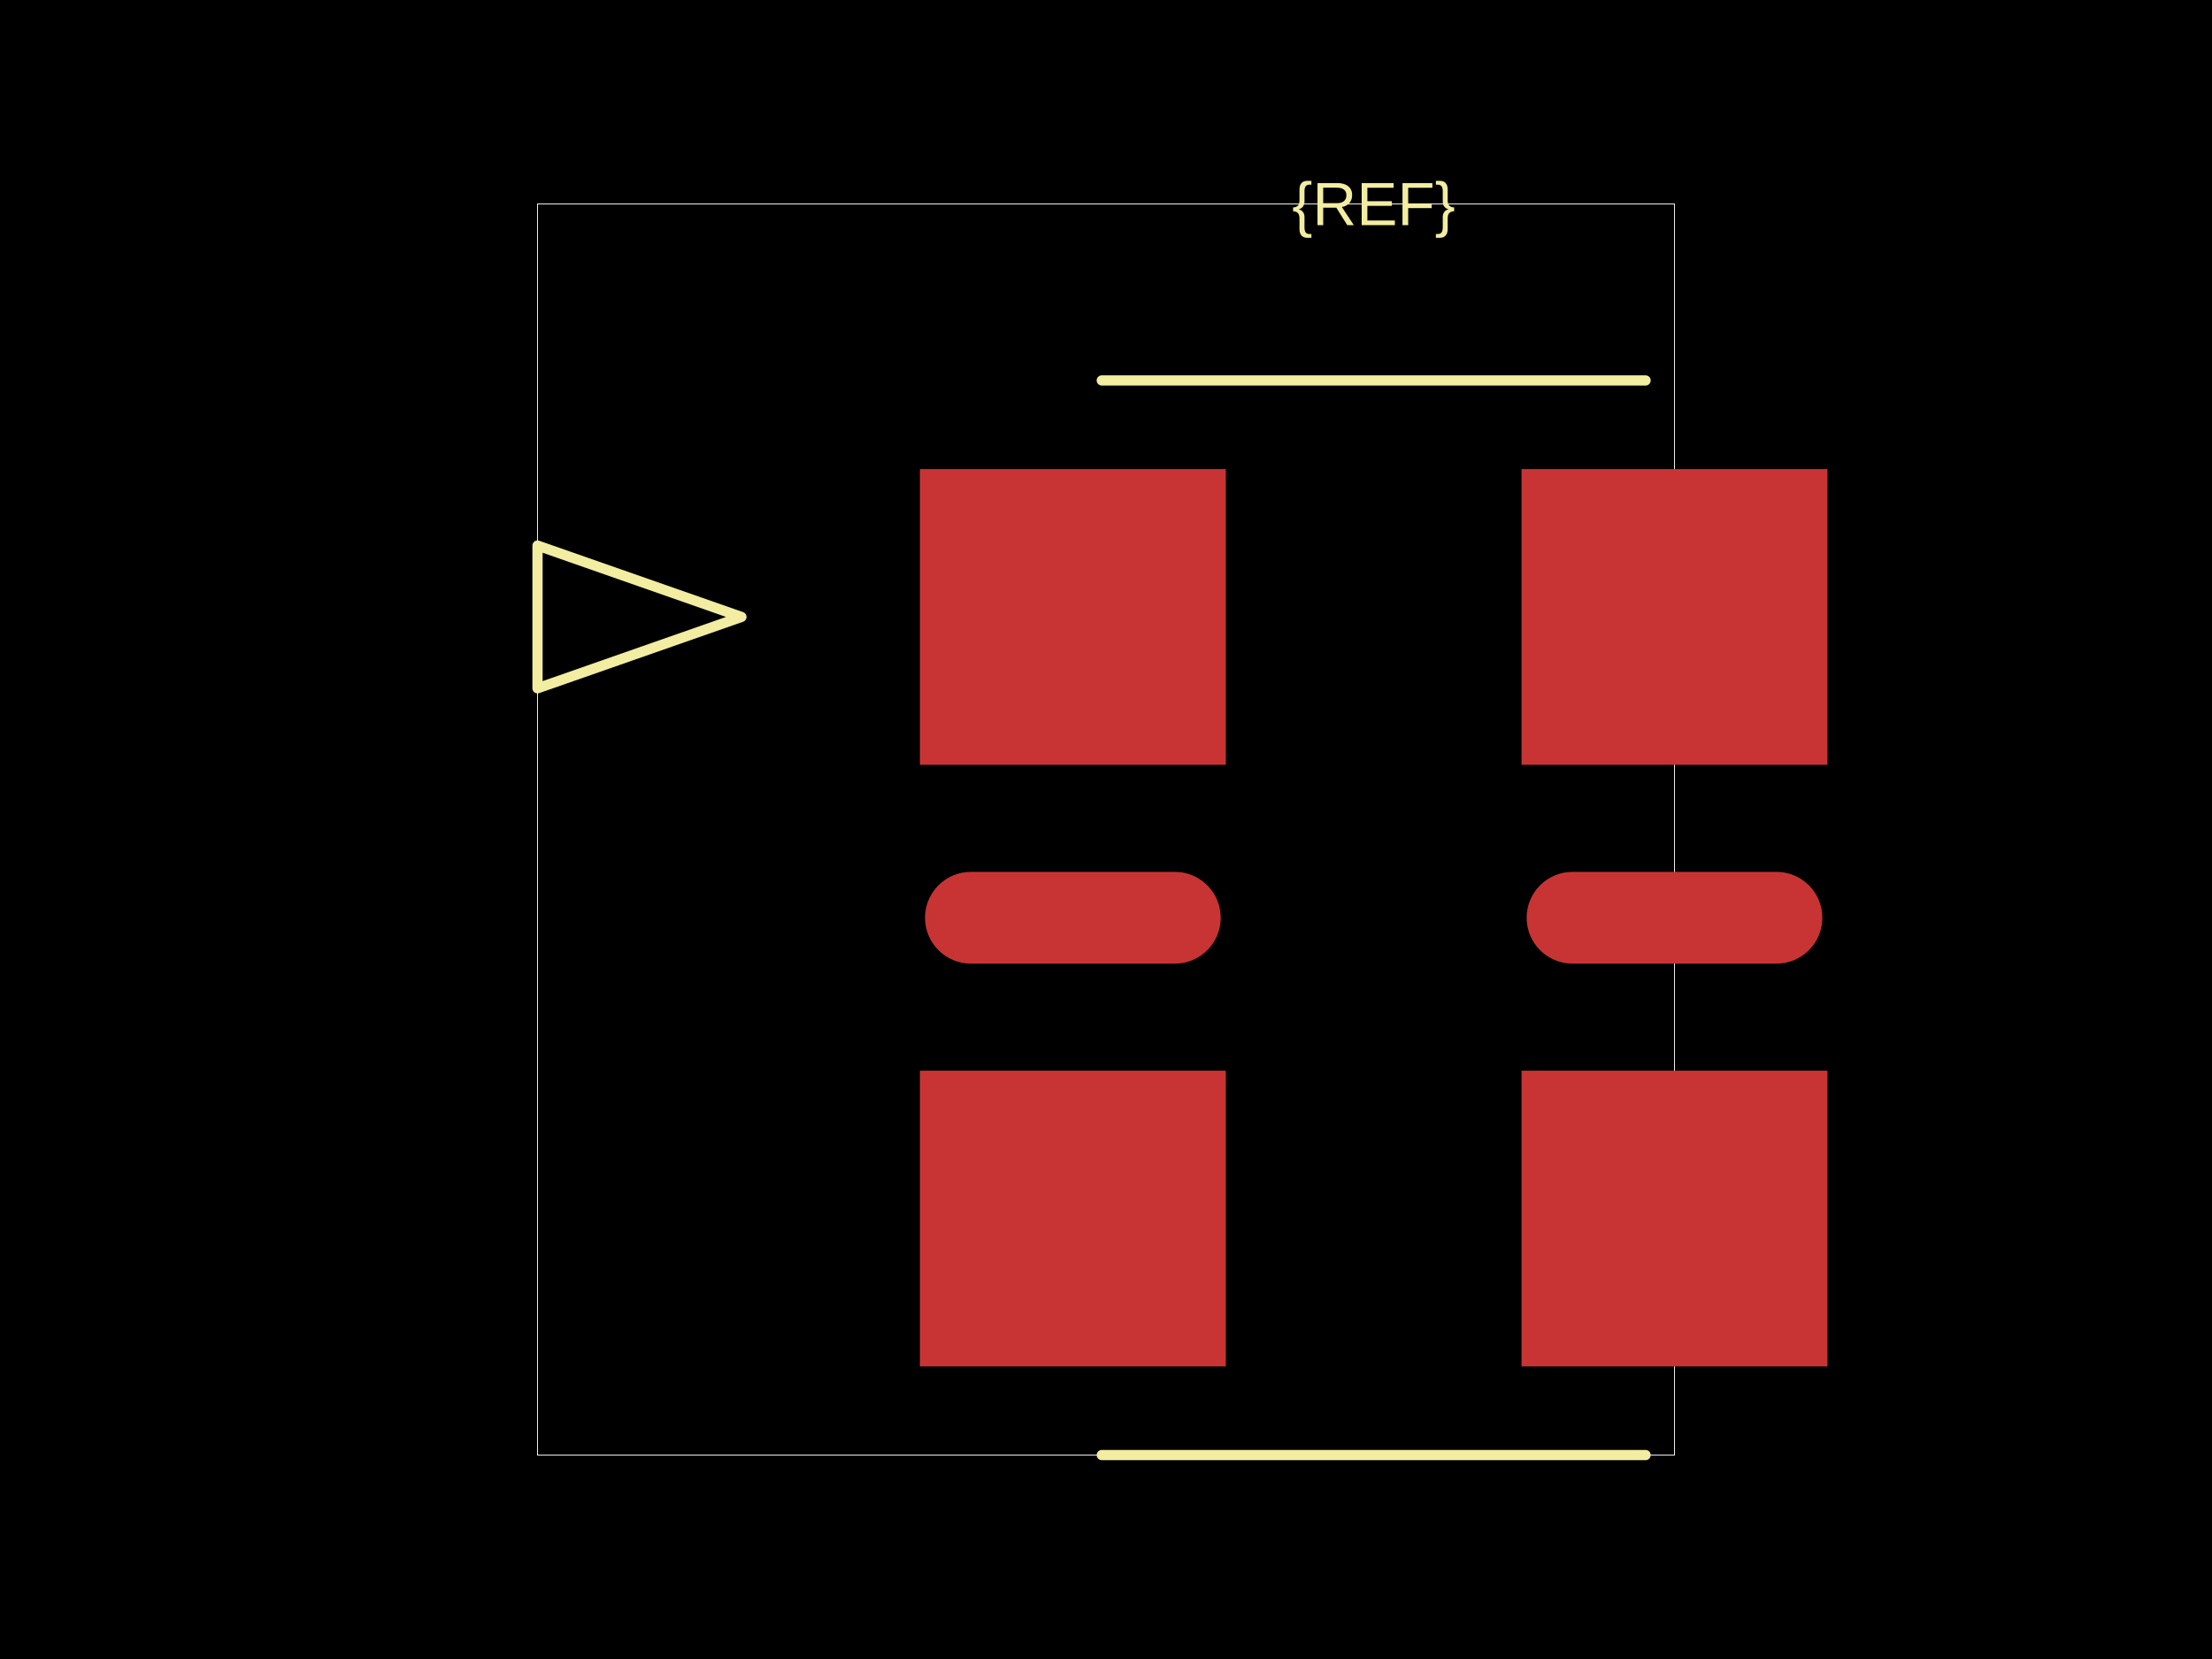
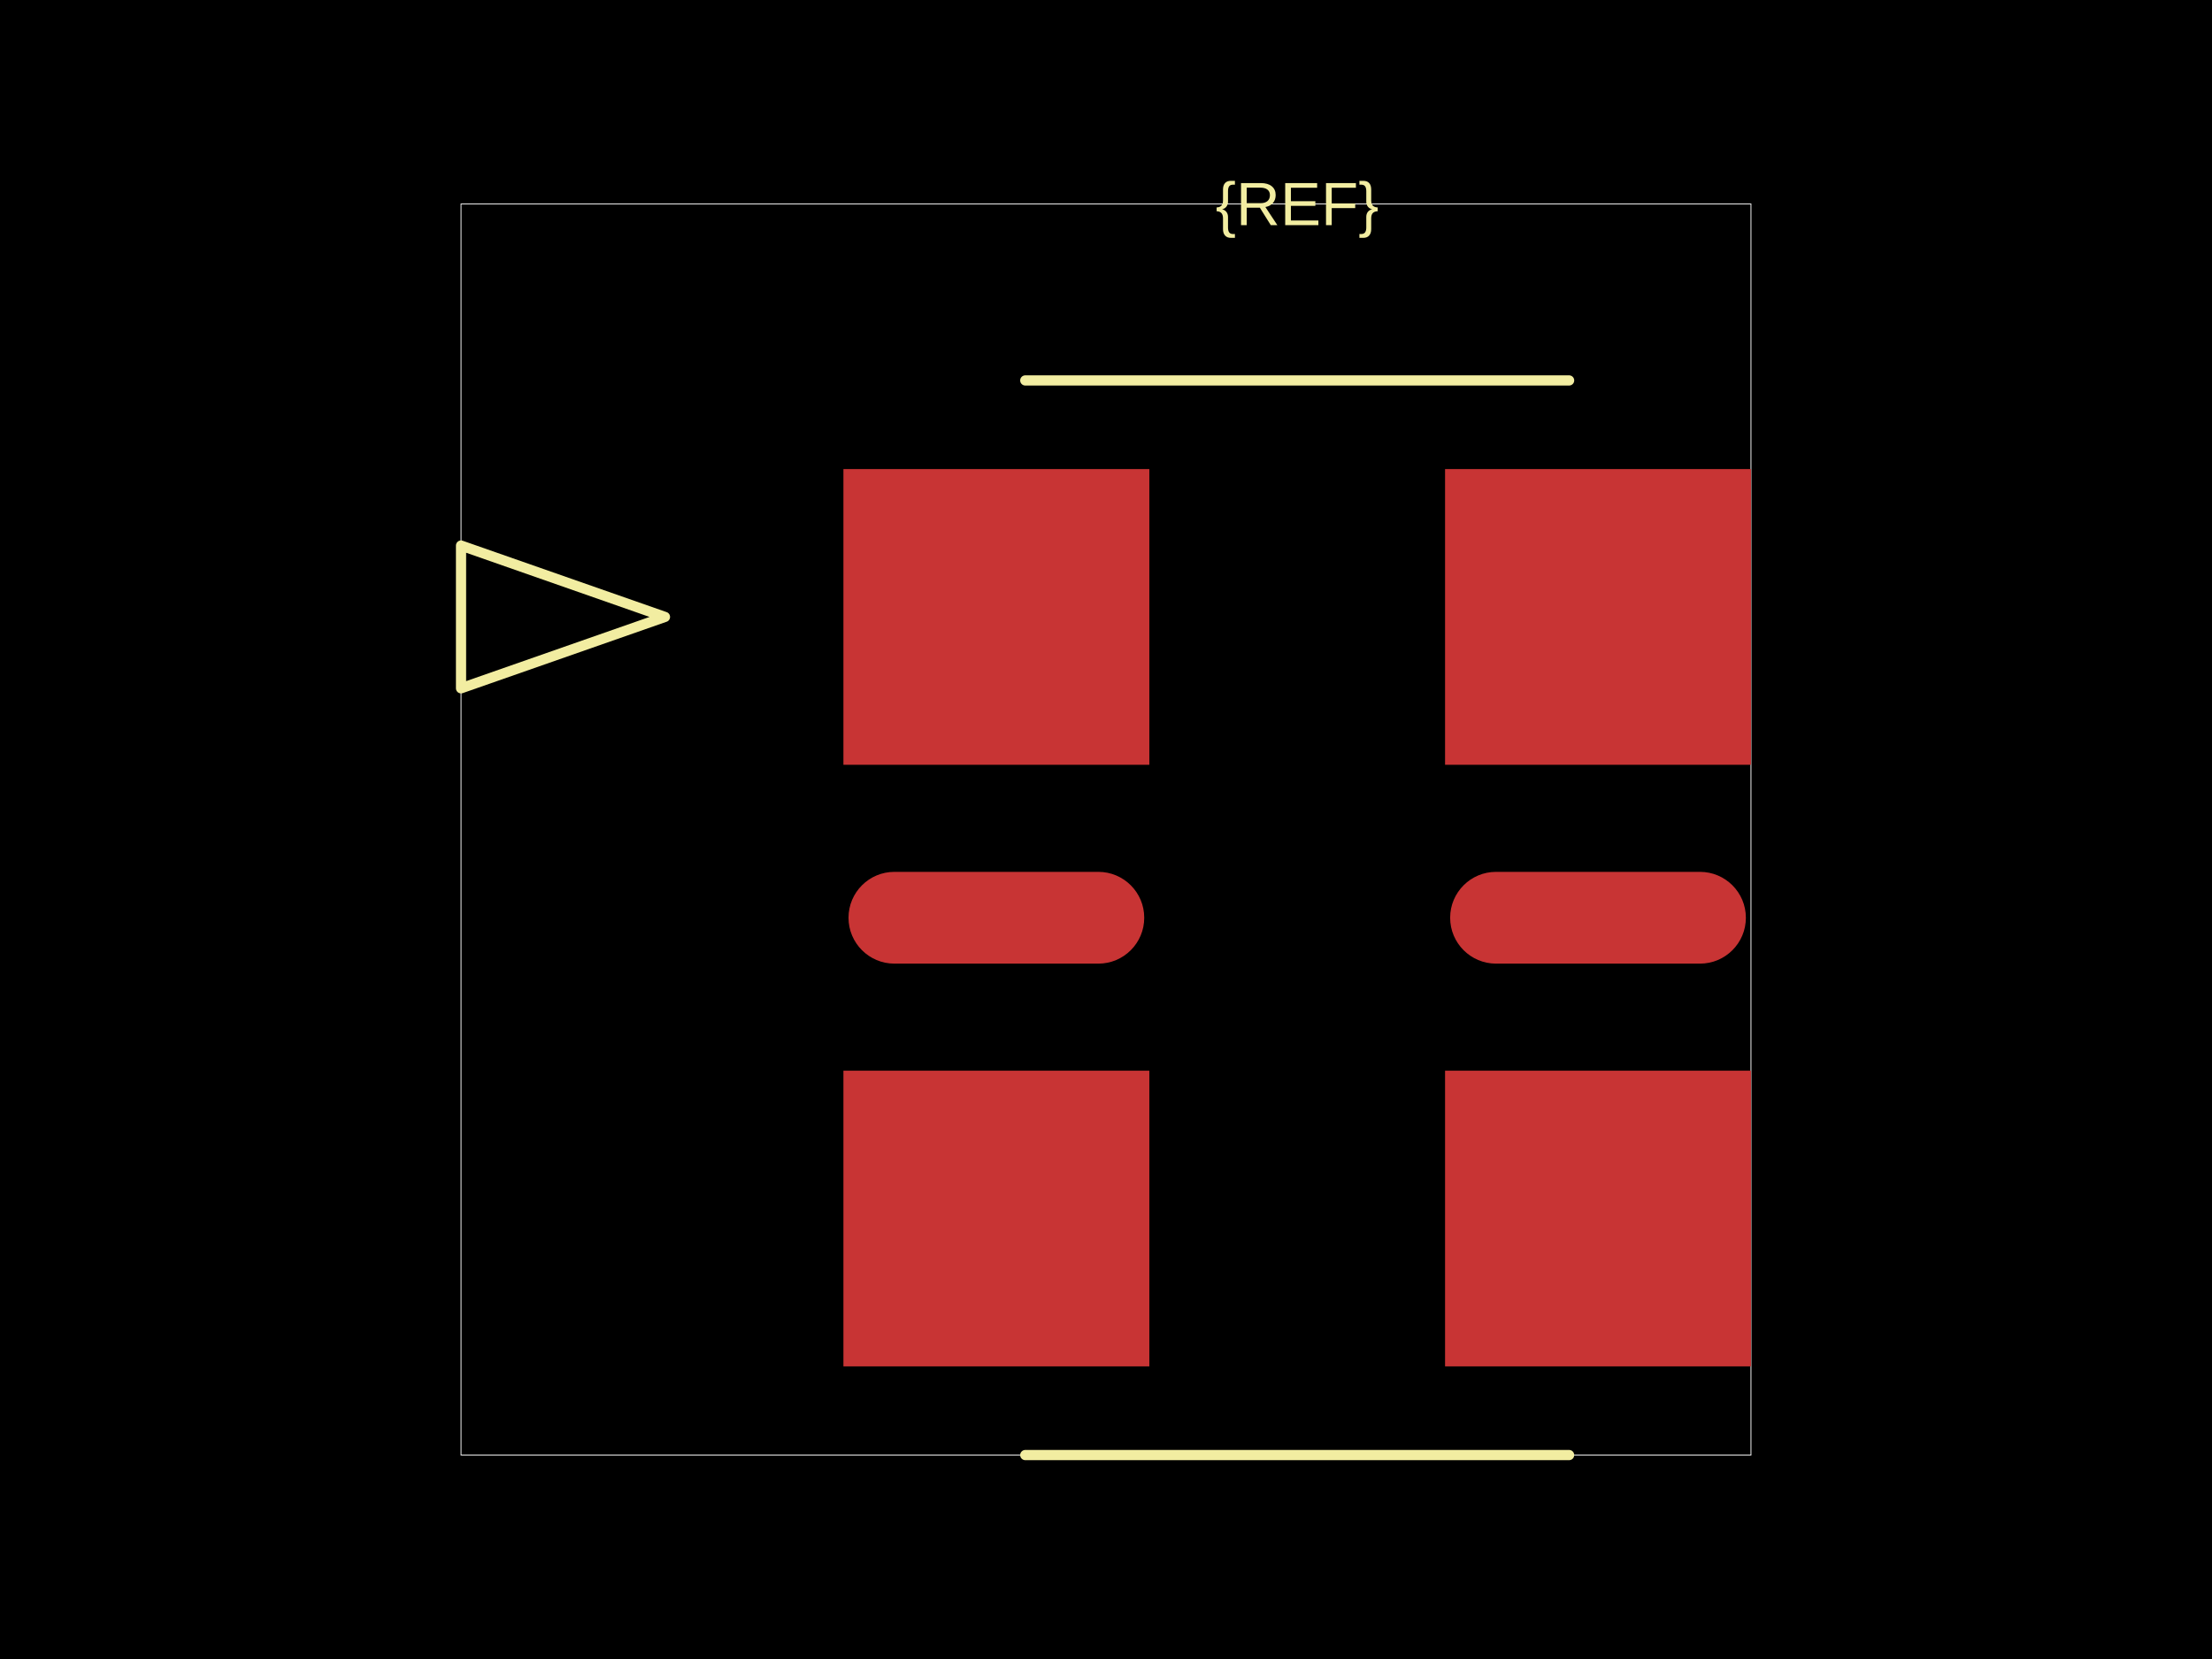
<svg xmlns="http://www.w3.org/2000/svg" width="800" height="600">
  <style />
-   <rect class="boundary" x="0" y="0" fill="#000" width="800" height="600" />
-   <rect class="pcb-boundary" fill="none" stroke="#fff" stroke-width="0.3" x="194.397" y="73.759" width="411.206" height="452.482" />
-   <rect class="pcb-pad" fill="rgb(200, 52, 52)" x="332.695" y="169.645" width="110.638" height="106.95" data-layer="top" />
-   <rect class="pcb-pad" fill="rgb(200, 52, 52)" x="332.695" y="387.234" width="110.638" height="106.95" data-layer="top" />
-   <rect class="pcb-pad" fill="rgb(200, 52, 52)" x="334.539" y="315.319" width="106.95" height="33.191" rx="16.596" ry="16.596" data-layer="top" />
-   <rect class="pcb-pad" fill="rgb(200, 52, 52)" x="552.128" y="315.319" width="106.95" height="33.191" rx="16.596" ry="16.596" data-layer="top" />
-   <rect class="pcb-pad" fill="rgb(200, 52, 52)" x="550.284" y="169.645" width="110.638" height="106.95" data-layer="top" />
-   <rect class="pcb-pad" fill="rgb(200, 52, 52)" x="550.284" y="387.234" width="110.638" height="106.95" data-layer="top" />
-   <path class="pcb-silkscreen pcb-silkscreen-top" d="M 398.463 137.589 L 595.154 137.589" fill="none" stroke="#f2eda1" stroke-width="3.688" stroke-linecap="round" stroke-linejoin="round" data-pcb-component-id="" data-pcb-silkscreen-path-id="silkscreen_path_1" />
-   <path class="pcb-silkscreen pcb-silkscreen-top" d="M 398.463 526.241 L 595.154 526.241" fill="none" stroke="#f2eda1" stroke-width="3.688" stroke-linecap="round" stroke-linejoin="round" data-pcb-component-id="" data-pcb-silkscreen-path-id="silkscreen_path_2" />
-   <path class="pcb-silkscreen pcb-silkscreen-top" d="M 268.156 223.121 L 194.397 197.305 L 194.397 248.936 L 268.156 223.121 Z" fill="none" stroke="#f2eda1" stroke-width="3.688" stroke-linecap="round" stroke-linejoin="round" data-pcb-component-id="" data-pcb-silkscreen-path-id="pin1_indicator" />
-   <text x="0" y="0" dx="0" dy="0" fill="#f2eda1" font-family="Arial, sans-serif" font-size="22.128" text-anchor="middle" dominant-baseline="central" transform="matrix(1,0,0,1,496.8085,73.75887)" class="pcb-silkscreen-text pcb-silkscreen-top" data-pcb-silkscreen-text-id="pcb_component_1" stroke="none">{REF}</text>
+   <rect class="boundary" x="0" y="0" fill="#000" width="800" height="600" data-type="pcb_background" data-pcb-layer="global" />
+   <rect class="pcb-boundary" fill="none" stroke="#fff" stroke-width="0.3" x="166.738" y="73.759" width="466.525" height="452.482" data-type="pcb_boundary" data-pcb-layer="global" />
+   <rect class="pcb-pad" fill="rgb(200, 52, 52)" x="305.035" y="169.645" width="110.638" height="106.95" data-type="pcb_smtpad" data-pcb-layer="top" />
+   <rect class="pcb-pad" fill="rgb(200, 52, 52)" x="305.035" y="387.234" width="110.638" height="106.95" data-type="pcb_smtpad" data-pcb-layer="top" />
+   <rect class="pcb-pad" fill="rgb(200, 52, 52)" x="306.879" y="315.319" width="106.95" height="33.191" rx="16.596" ry="16.596" data-type="pcb_smtpad" data-pcb-layer="top" />
+   <rect class="pcb-pad" fill="rgb(200, 52, 52)" x="524.468" y="315.319" width="106.95" height="33.191" rx="16.596" ry="16.596" data-type="pcb_smtpad" data-pcb-layer="top" />
+   <rect class="pcb-pad" fill="rgb(200, 52, 52)" x="522.624" y="169.645" width="110.638" height="106.95" data-type="pcb_smtpad" data-pcb-layer="top" />
+   <rect class="pcb-pad" fill="rgb(200, 52, 52)" x="522.624" y="387.234" width="110.638" height="106.95" data-type="pcb_smtpad" data-pcb-layer="top" />
+   <text x="0" y="0" dx="0" dy="0" fill="#f2eda1" font-family="Arial, sans-serif" font-size="22.128" text-anchor="middle" dominant-baseline="central" transform="matrix(1,0,0,1,469.1489,73.75887)" class="pcb-silkscreen-text pcb-silkscreen-top" data-pcb-silkscreen-text-id="pcb_component_1" stroke="none" data-type="pcb_silkscreen_text" data-pcb-layer="top">{REF}</text>
+   <path class="pcb-silkscreen pcb-silkscreen-top" d="M 370.804 137.589 L 567.494 137.589" fill="none" stroke="#f2eda1" stroke-width="3.688" stroke-linecap="round" stroke-linejoin="round" data-pcb-component-id="" data-pcb-silkscreen-path-id="silkscreen_path_1" data-type="pcb_silkscreen_path" data-pcb-layer="top" />
+   <path class="pcb-silkscreen pcb-silkscreen-top" d="M 370.804 526.241 L 567.494 526.241" fill="none" stroke="#f2eda1" stroke-width="3.688" stroke-linecap="round" stroke-linejoin="round" data-pcb-component-id="" data-pcb-silkscreen-path-id="silkscreen_path_2" data-type="pcb_silkscreen_path" data-pcb-layer="top" />
+   <path class="pcb-silkscreen pcb-silkscreen-top" d="M 240.496 223.121 L 166.738 197.305 L 166.738 248.936 L 240.496 223.121 Z" fill="none" stroke="#f2eda1" stroke-width="3.688" stroke-linecap="round" stroke-linejoin="round" data-pcb-component-id="" data-pcb-silkscreen-path-id="pin1_indicator" data-type="pcb_silkscreen_path" data-pcb-layer="top" />
</svg>
